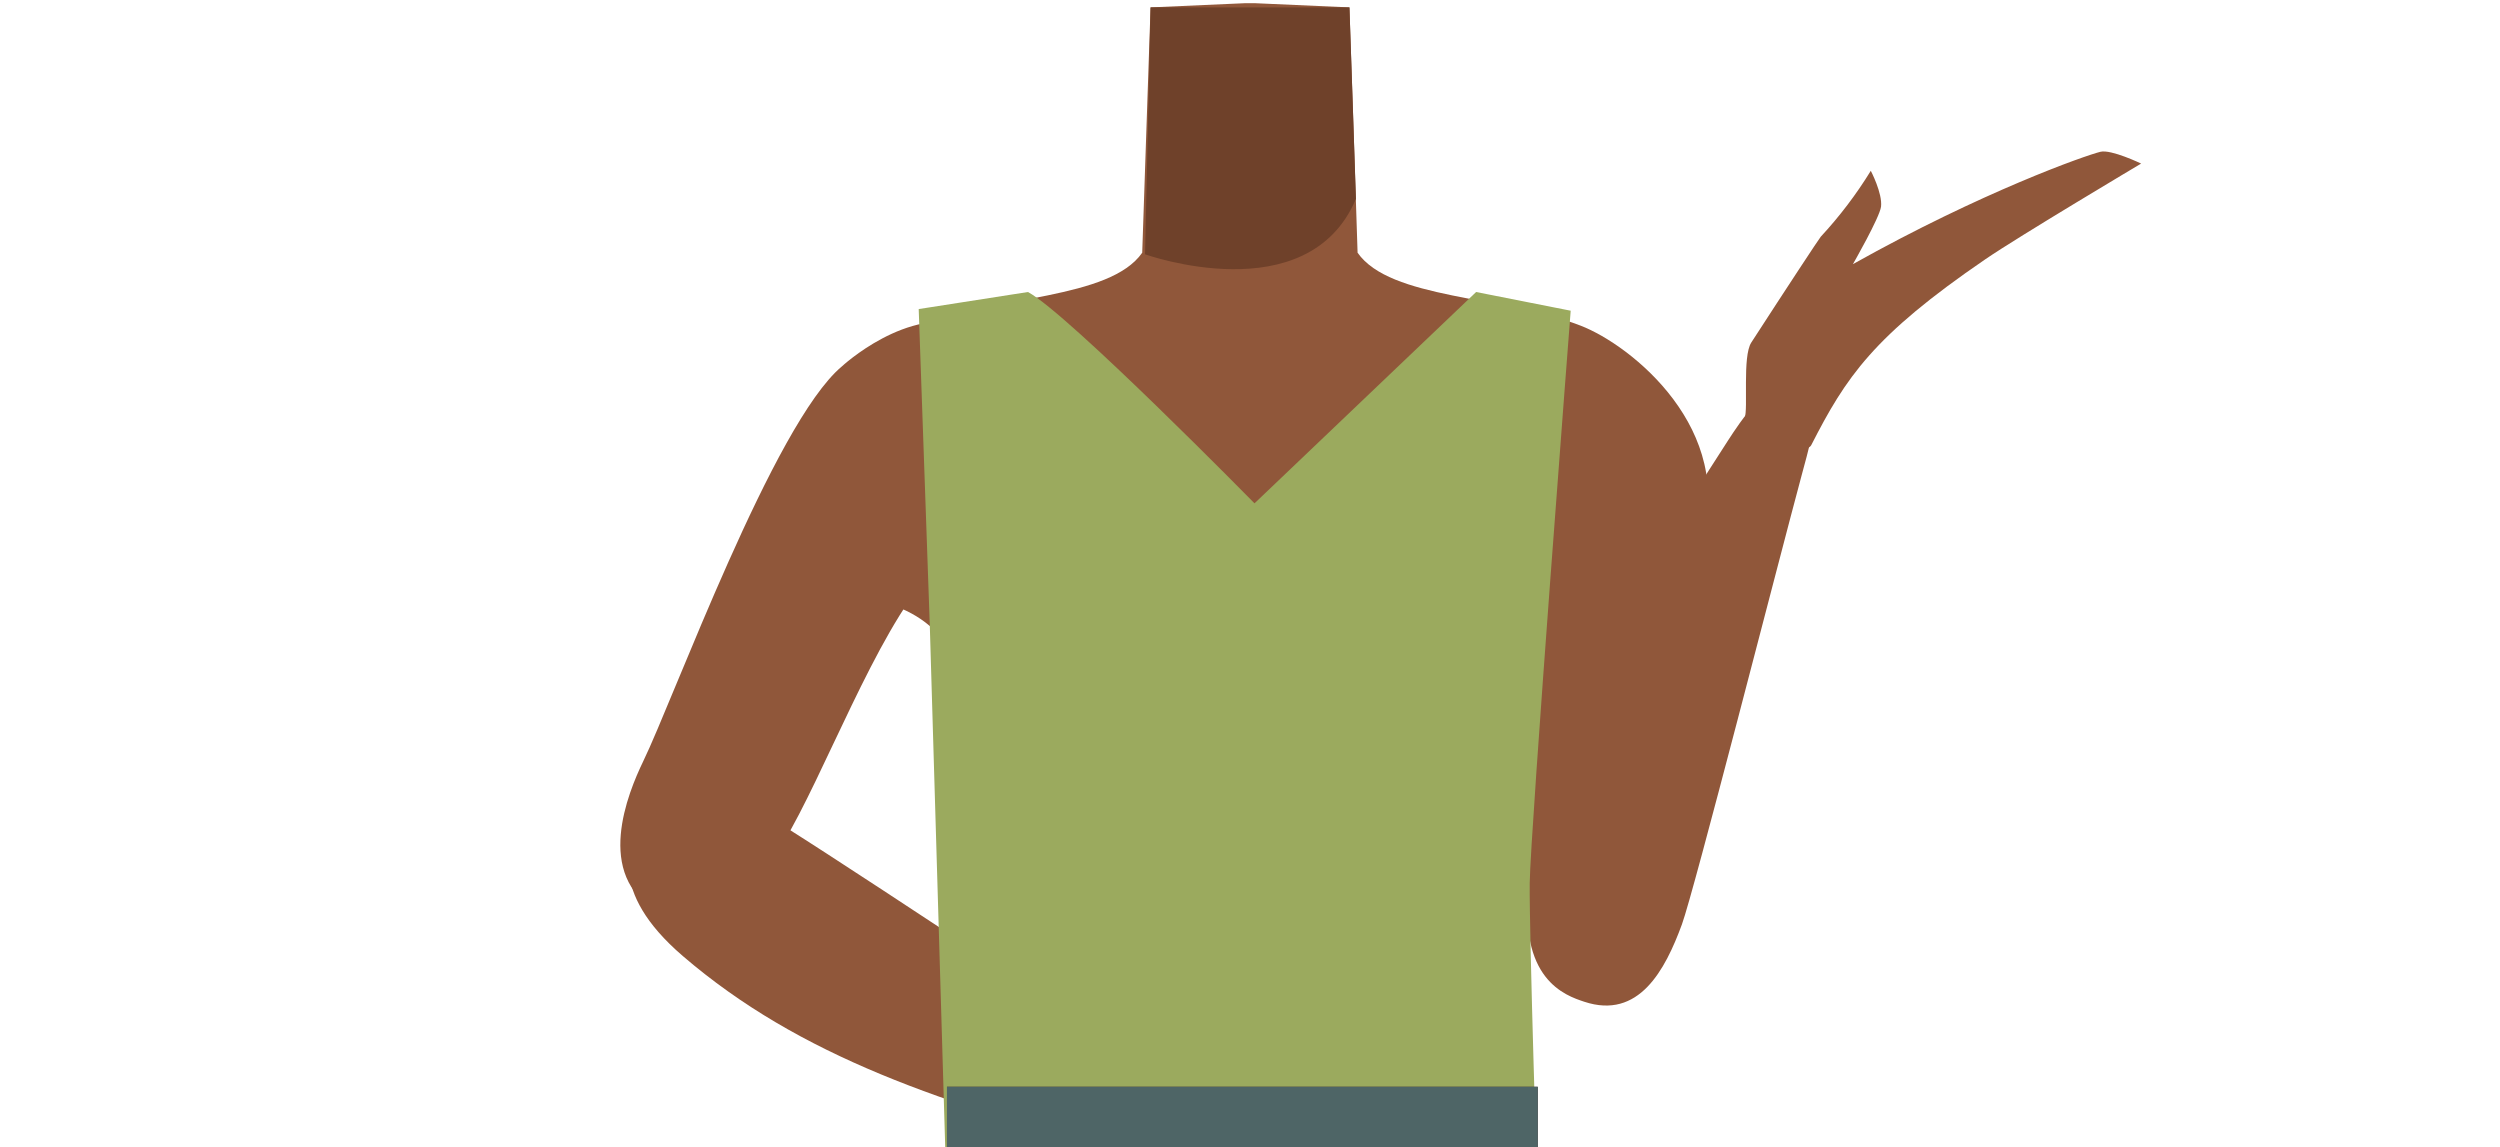
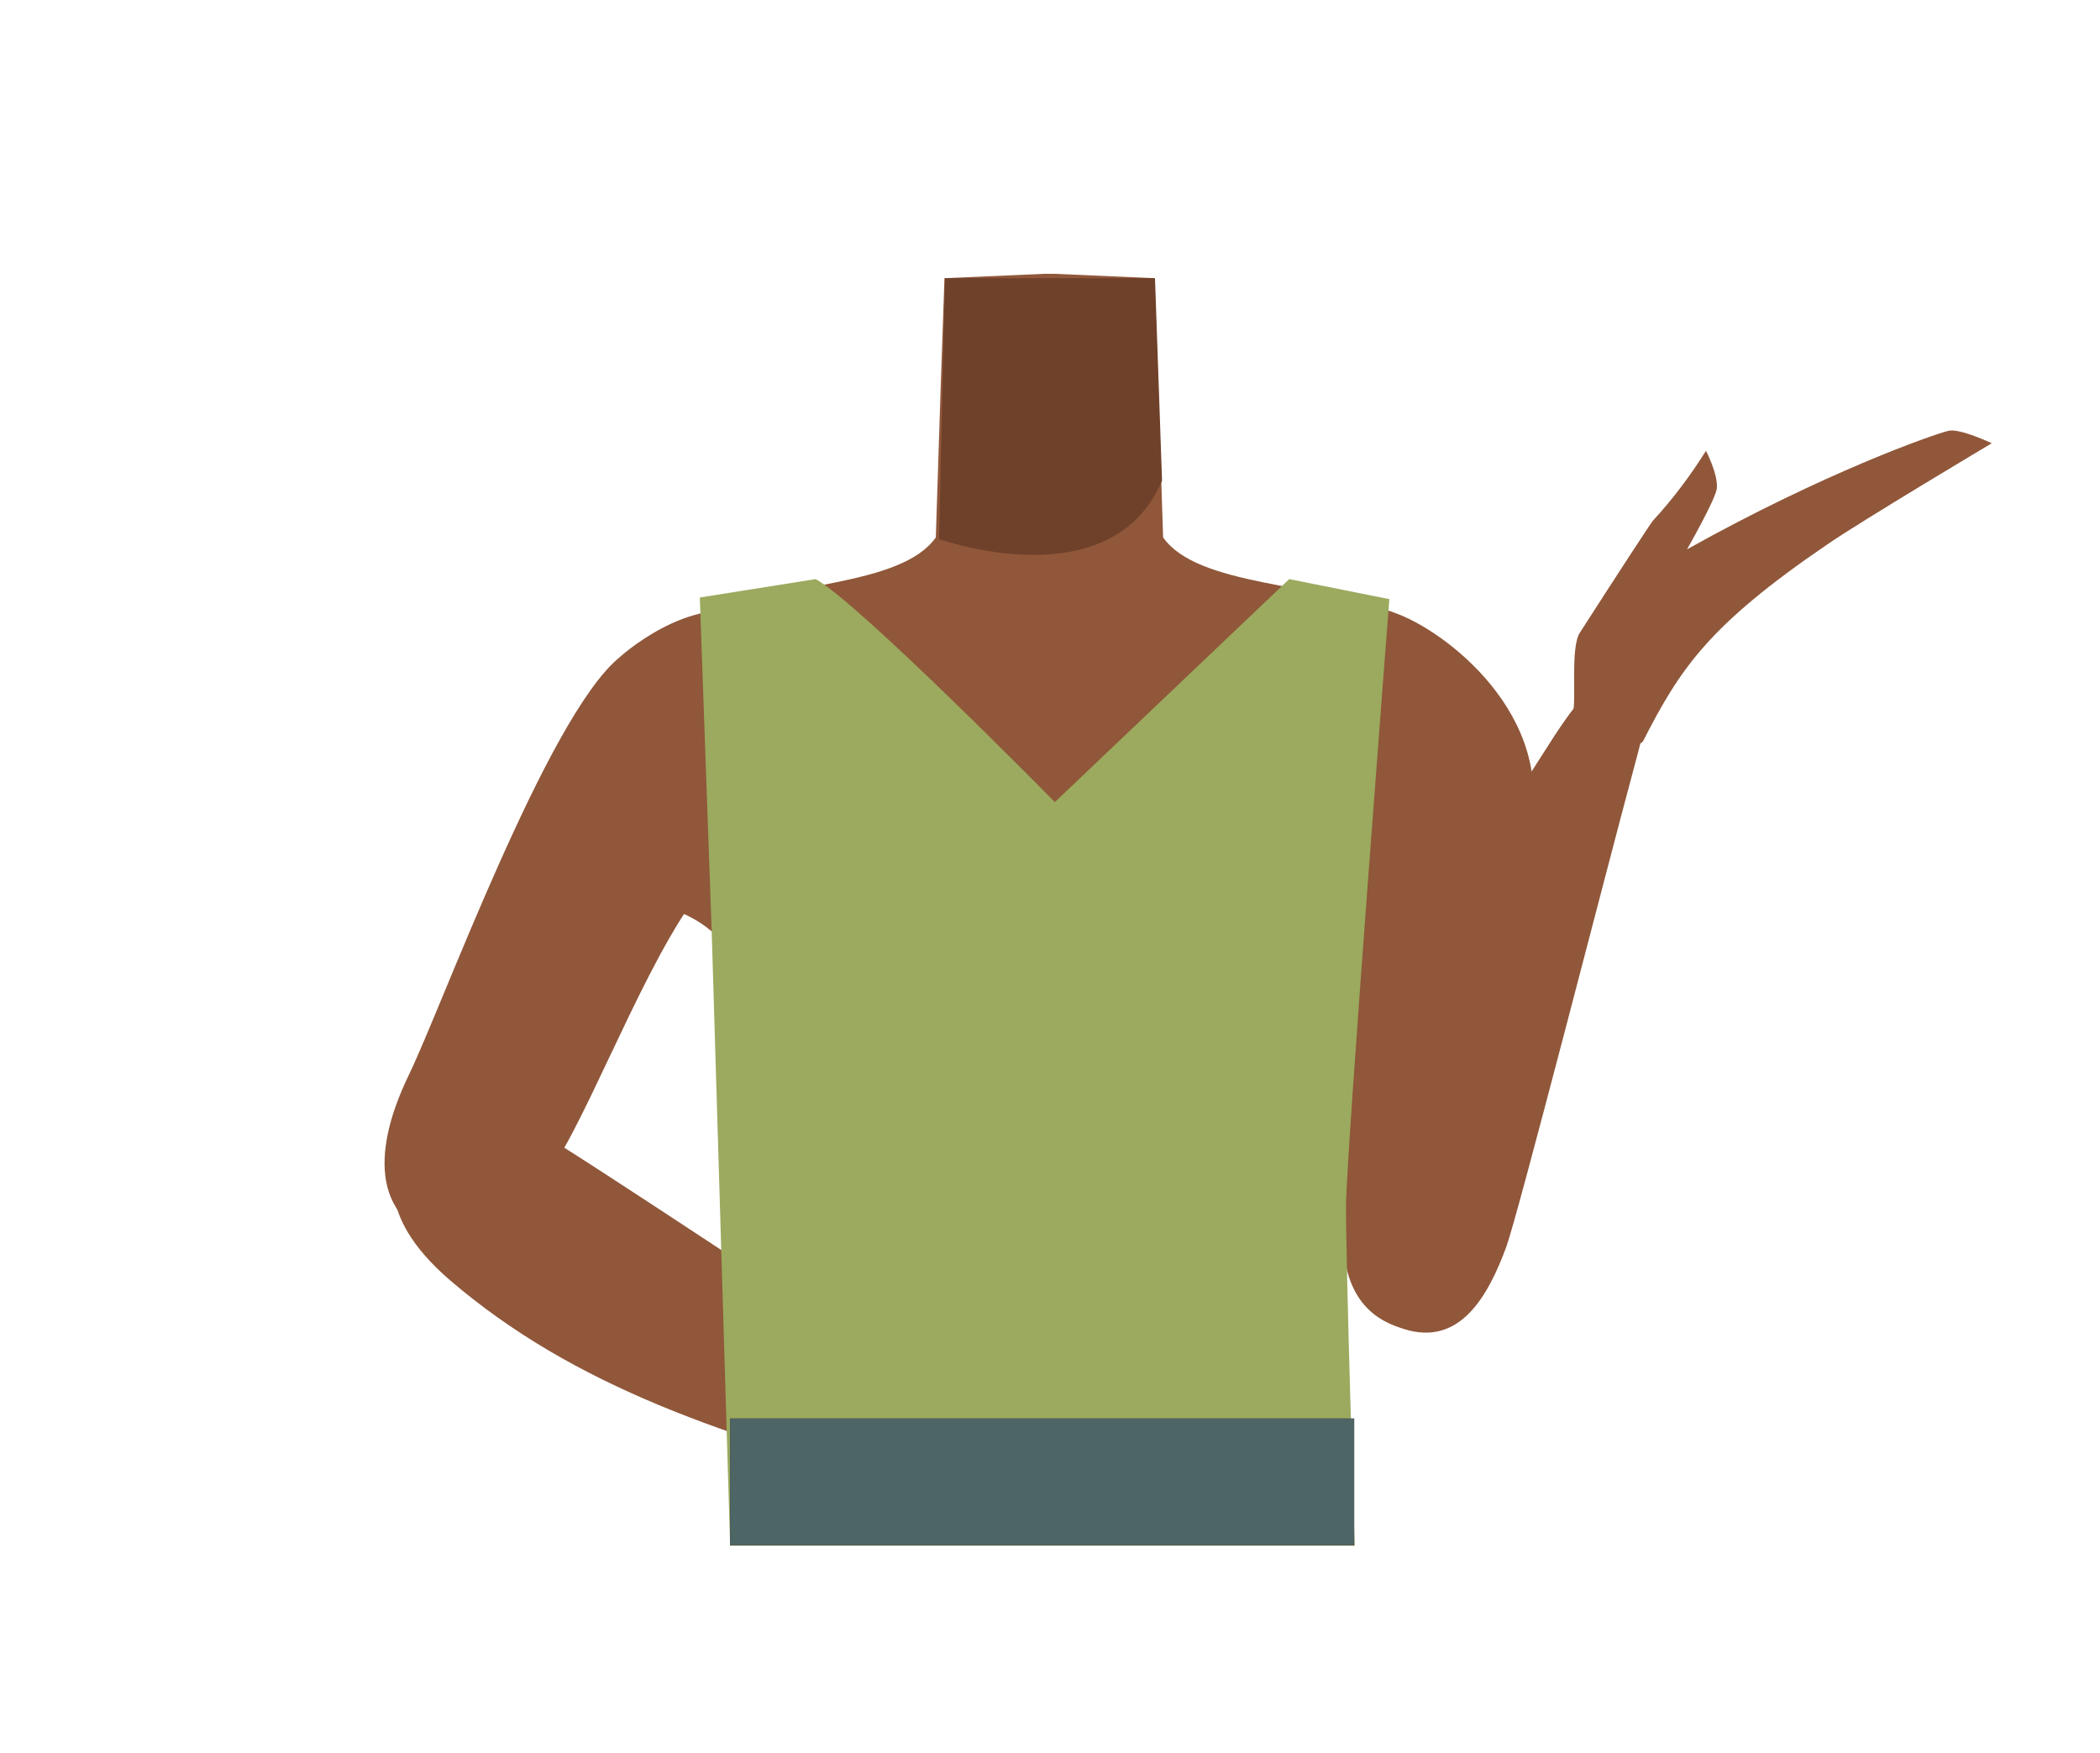
- <svg xmlns="http://www.w3.org/2000/svg" viewBox="0 0 488 223.85">
-   <defs>
-     <style>.cls-1{fill:#90573a;}.cls-2{fill:#6f412a;}.cls-3{fill:#9baa5e;}.cls-4{fill:#3a1d20;}.cls-5{fill:#4e6566;}</style>
-   </defs>
-   <g id="Calque_9" data-name="Calque 9">
-     <path class="cls-1" d="M244,151.64c-5.48-3.58-8-.63-13.73,2.52-9.75,5.34-15.83,23.72-26.67,26.21-3.85.88-12.68-15.07-13.71-21.32-1.53-9.33,2.52-27.51-8.39-36.85-9.24-7.91-21.45-3.69-25.46-16.3-7-22,13.45-38.49,23.4-42.34,15.17-5.88,37.14-5.1,43.52-14.23l.94-27.71.69-20.18L242.91.63h2.18l18.32.81.69,20.18L265,49.33c6.38,9.13,28.35,8.35,43.52,14.23C318.51,67.41,339,83.93,332,105.9c-4,12.61-16.22,8.39-25.46,16.3-10.91,9.34-6.86,27.52-8.39,36.85-1,6.25-9.86,22.2-13.71,21.32-10.84-2.49-16.92-20.87-26.67-26.21-5.74-3.15-8.25-6.1-13.73-2.52" />
-     <path class="cls-2" d="M223.51,49.64S255.28,61,264.68,38.83L263.41,1.44H224.59Z" />
-     <path class="cls-1" d="M200.41,79.79c.21,19.81-12.47,25.35-19,32.41-10.29,11.21-20.73,39.5-28.47,52.2-3.64,6-14.53,18.68-24.52,13.58h0c-12.55-7.12-5.81-23.26-2.89-29.32,6-12.34,25.54-66,38.76-77.1,0,0,12.85-12,25-8,7.81,2.61,11,8,11.08,16.19Z" />
-     <path class="cls-1" d="M124.72,160.94c5.16-10.45,15.63-6.67,24.24-2.11,6.13,3.24,62.74,41,78.25,51.1,8.76,5.69,13.56,8.47,11,14.21-2.34,5.23-12.52,2.44-16.52,1.39-37.66-9.91-65.65-19.37-88.4-38.91C118.34,173.79,123,164.52,124.72,160.94Z" />
-     <path class="cls-1" d="M288,76.36c-8.39,18,.86,28.24,3.84,37.35,4.73,14.47,2.54,44.54,4.32,59.3.85,7,5.51,23,16.7,22.52h0c14.38-1.3,14.92-18.78,14.77-25.51-.31-13.68,4.05-70.61-3.38-86.22,0,0-6.72-16.27-19.47-17.59C296.6,65.36,291.46,69,288,76.36Z" />
-     <path class="cls-1" d="M309.25,195.54c10.64,3.53,15.78-6.16,19.06-15.1,2.34-6.37,18.73-70.44,23.41-87.81,2.64-9.81,4.31-15-1.35-17.07-5.16-1.93-10.74,6.89-13,10.33-20.93,32.35-35.11,57.81-38.83,86.5C296.13,191.22,305.6,194.33,309.25,195.54Z" />
-     <path class="cls-1" d="M355.41,46.21a82.33,82.33,0,0,0,9.77-12.87s2.3,4.38,2,7c-.28,2.14-5.49,11.22-5.49,11.22h0C386.91,37.43,407.06,30.35,410,29.63c2.09-.52,7.95,2.3,7.95,2.3S394,46.18,387.55,50.6c-21.95,15-27.23,23.05-34,36.3-1.19,2.33-15.07-.2-13-5.29.73-1.79-.46-12,1.29-14.73C348.85,56.05,355.14,46.5,355.41,46.21Z" />
-     <path class="cls-3" d="M200.66,57c7.88,4.26,44.22,41.25,44.22,41.25L288.14,57l18.46,3.65s-7.89,101.94-8,111.73,1.6,63.16,1.6,63.16H184.85L181.5,122.2l-2.17-61.87Z" />
-     <rect class="cls-4" x="184.85" y="212.14" width="115.32" height="23.41" />
+ <svg xmlns="http://www.w3.org/2000/svg" version="1.1" id="Calque_1" x="0px" y="0px" viewBox="0 0 388 323.9" style="enable-background:new 0 0 388 323.9;" xml:space="preserve">
+   <style type="text/css">
+ 	.st0{fill:#90573A;}
+ 	.st1{fill:#6F412A;}
+ 	.st2{fill:#9BAA5E;}
+ 	.st3{fill:#3A1D20;}
+ 	.st4{fill:#4E6566;}
+ </style>
+   <g id="Calque_9">
+     <path class="st0" d="M194,201.6c-5.5-3.6-8-0.6-13.7,2.5c-9.8,5.3-15.8,23.7-26.7,26.2c-3.9,0.9-12.7-15.1-13.7-21.3   c-1.5-9.3,2.5-27.5-8.4-36.9c-9.2-7.9-21.4-3.7-25.5-16.3c-7-22,13.4-38.5,23.4-42.3c15.2-5.9,37.1-5.1,43.5-14.2l0.9-27.7   l0.7-20.2l18.3-0.8h2.2l18.3,0.8l0.7,20.2l0.9,27.7c6.4,9.1,28.4,8.3,43.5,14.2c10,3.9,30.5,20.4,23.5,42.3   c-4,12.6-16.2,8.4-25.5,16.3c-10.9,9.3-6.9,27.5-8.4,36.8c-1,6.2-9.9,22.2-13.7,21.3c-10.8-2.5-16.9-20.9-26.7-26.2   C202,201,199.5,198.1,194,201.6" />
+     <path class="st1" d="M173.5,99.6c0,0,31.8,11.4,41.2-10.8l-1.3-37.4h-38.8L173.5,99.6z" />
+     <path class="st0" d="M150.4,129.8c0.2,19.8-12.5,25.4-19,32.4c-10.3,11.2-20.7,39.5-28.5,52.2c-3.6,6-14.5,18.7-24.5,13.6l0,0   c-12.6-7.1-5.8-23.3-2.9-29.3c6-12.3,25.5-66,38.8-77.1c0,0,12.9-12,25-8C147.1,116.2,150.3,121.6,150.4,129.8L150.4,129.8z" />
+     <path class="st0" d="M74.7,210.9c5.2-10.4,15.6-6.7,24.2-2.1c6.1,3.2,62.7,41,78.2,51.1c8.8,5.7,13.6,8.5,11,14.2   c-2.3,5.2-12.5,2.4-16.5,1.4c-37.7-9.9-65.6-19.4-88.4-38.9C68.3,223.8,73,214.5,74.7,210.9z" />
+     <path class="st0" d="M238,126.4c-8.4,18,0.9,28.2,3.8,37.3c4.7,14.5,2.5,44.5,4.3,59.3c0.9,7,5.5,23,16.7,22.5l0,0   c14.4-1.3,14.9-18.8,14.8-25.5c-0.3-13.7,4-70.6-3.4-86.2c0,0-6.7-16.3-19.5-17.6C246.6,115.4,241.5,119,238,126.4z" />
+     <path class="st0" d="M259.2,245.5c10.6,3.5,15.8-6.2,19.1-15.1c2.3-6.4,18.7-70.4,23.4-87.8c2.6-9.8,4.3-15-1.4-17.1   c-5.2-1.9-10.7,6.9-13,10.3c-20.9,32.4-35.1,57.8-38.8,86.5C246.1,241.2,255.6,244.3,259.2,245.5z" />
+     <path class="st0" d="M305.4,96.2c3.7-4,6.9-8.3,9.8-12.9c0,0,2.3,4.4,2,7c-0.3,2.1-5.5,11.2-5.5,11.2l0,0   c25.2-14.1,45.4-21.2,48.3-21.9c2.1-0.5,8,2.3,8,2.3s-24,14.3-30.4,18.7c-22,15-27.2,23-34,36.3c-1.2,2.3-15.1-0.2-13-5.3   c0.7-1.8-0.5-12,1.3-14.7C298.9,106,305.1,96.5,305.4,96.2z" />
+     <path class="st2" d="M150.7,107c7.9,4.3,44.2,41.2,44.2,41.2l43.3-41.2l18.5,3.7c0,0-7.9,101.9-8,111.7s1.6,63.2,1.6,63.2H134.9   l-3.4-113.3l-2.2-61.9L150.7,107z" />
+     <rect x="134.9" y="262.1" class="st3" width="115.3" height="23.4" />
  </g>
-   <g id="Calque_10" data-name="Calque 10">
-     <rect class="cls-5" x="184.85" y="212.14" width="115.32" height="23.41" />
+   <g id="Calque_10">
+     <rect x="134.9" y="262.1" class="st4" width="115.3" height="23.4" />
  </g>
</svg>
